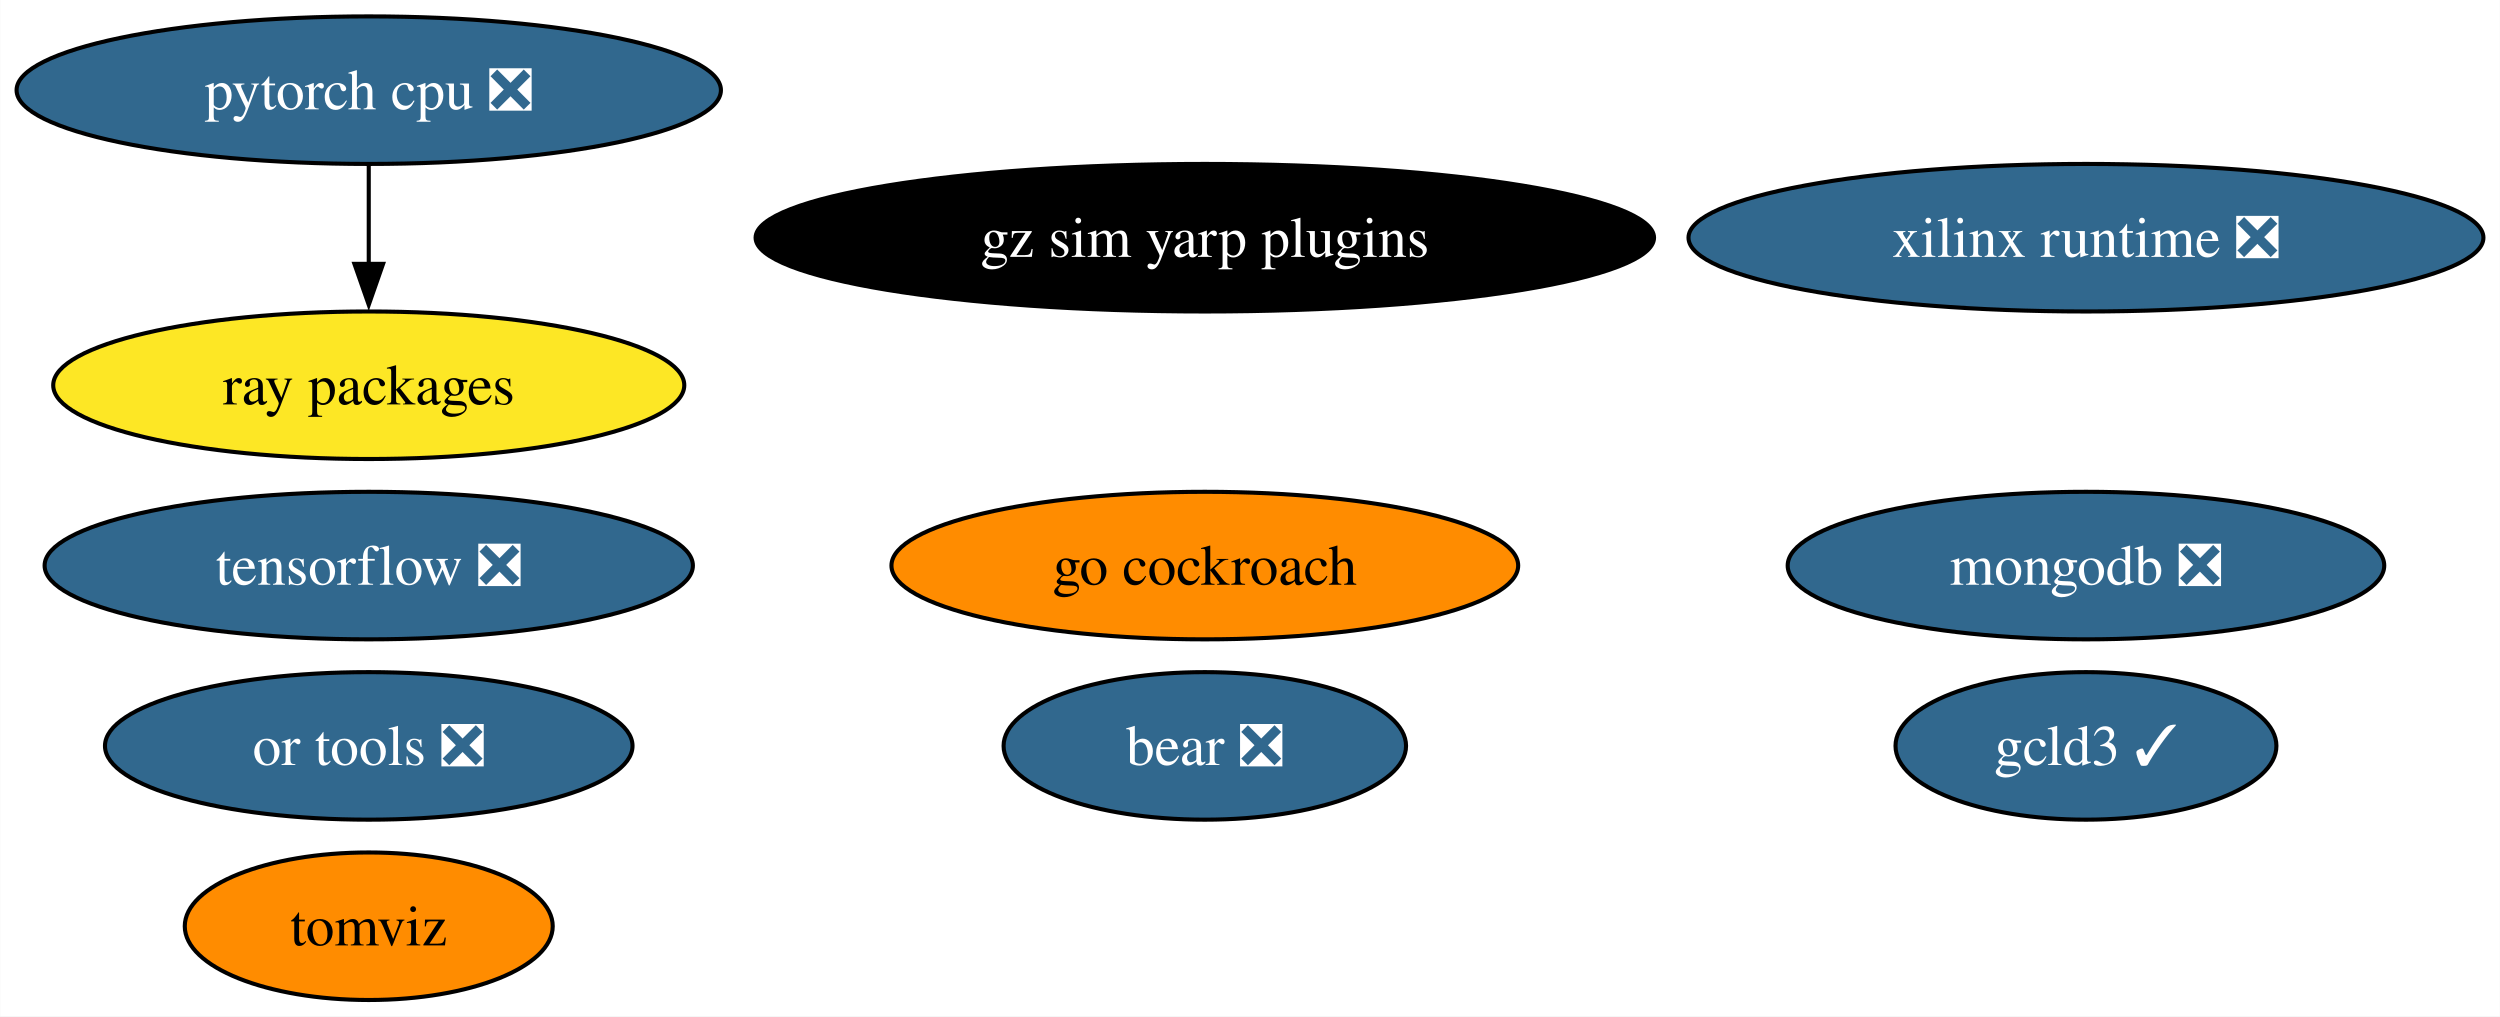
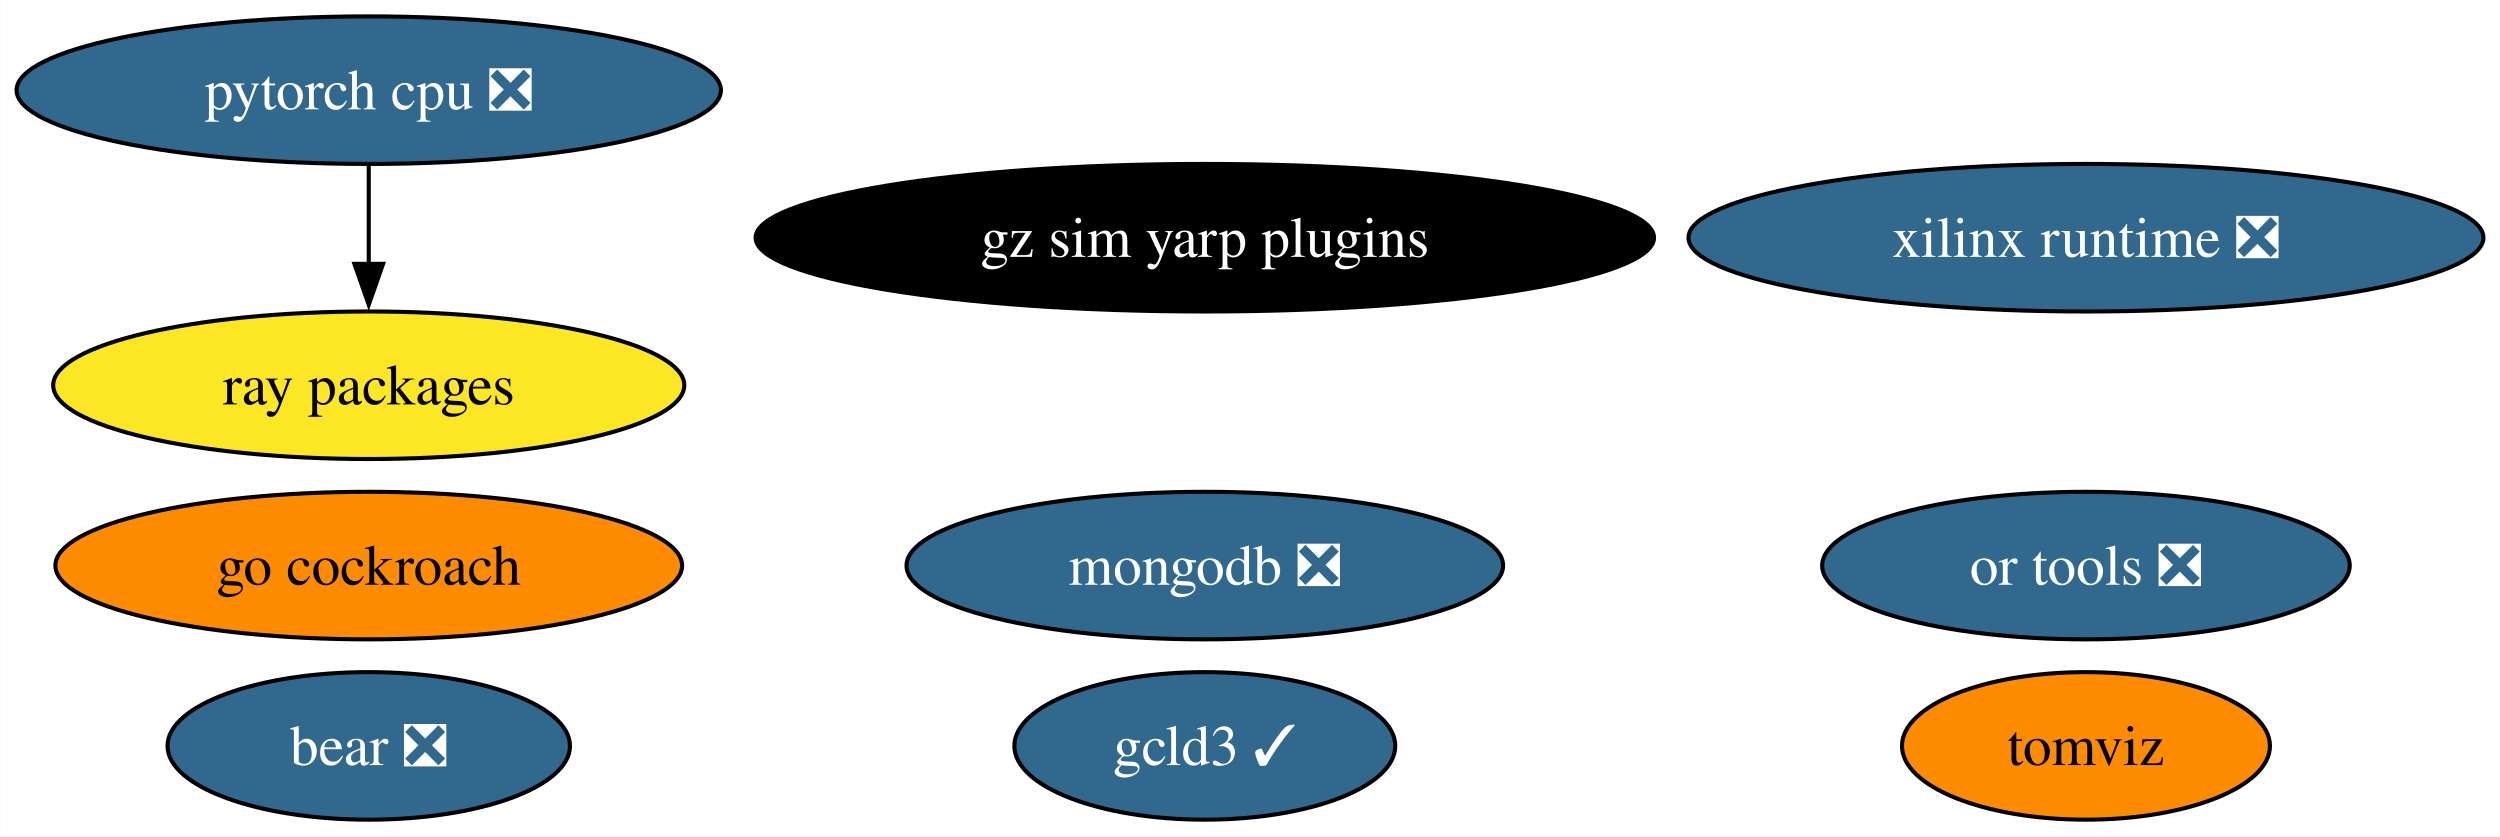
- <svg xmlns="http://www.w3.org/2000/svg" xmlns:xlink="http://www.w3.org/1999/xlink" width="610pt" height="248pt" viewBox="0.00 0.00 609.91 248.00">
-   <g id="graph0" class="graph" transform="scale(1 1) rotate(0) translate(4 244)">
-     <polygon fill="white" stroke="none" points="-4,4 -4,-244 605.91,-244 605.91,4 -4,4" />
+ <svg xmlns="http://www.w3.org/2000/svg" xmlns:xlink="http://www.w3.org/1999/xlink" width="610pt" height="204pt" viewBox="0.00 0.00 609.91 204.00">
+   <g id="graph0" class="graph" transform="scale(1 1) rotate(0) translate(4 200)">
+     <polygon fill="white" stroke="none" points="-4,4 -4,-200 605.91,-200 605.91,4 -4,4" />
    <g id="node1" class="node">
      <g id="a_node1">
-         <a xlink:href="https://github.com/conda-forge/tensorflow-feedstock/pull/376" xlink:title="tensorflow ❎">
-           <ellipse fill="#31688e" stroke="black" cx="85.93" cy="-106" rx="79.09" ry="18" />
-           <text text-anchor="middle" x="85.93" y="-101.33" font-family="Times,serif" font-size="14.00" fill="white">tensorflow ❎</text>
+         <a xlink:href="https://github.com/conda-forge/pytorch-cpu-feedstock/pull/228" xlink:title="pytorch cpu ❎">
+           <ellipse fill="#31688e" stroke="black" cx="85.93" cy="-178" rx="85.93" ry="18" />
+           <text text-anchor="middle" x="85.93" y="-173.32" font-family="Times,serif" font-size="14.00" fill="white">pytorch cpu ❎</text>
        </a>
      </g>
    </g>
+     <g id="node4" class="node">
+       <g id="a_node4">
+         <a xlink:href="https://github.com/conda-forge/ray-packages-feedstock" xlink:title="ray packages">
+           <ellipse fill="#fde725" stroke="black" cx="85.93" cy="-106" rx="76.99" ry="18" />
+           <text text-anchor="middle" x="85.93" y="-101.33" font-family="Times,serif" font-size="14.00">ray packages</text>
+         </a>
+       </g>
+     </g>
+     <g id="edge1" class="edge">
+       <path fill="none" stroke="black" d="M85.93,-159.7C85.93,-152.41 85.93,-143.73 85.93,-135.54" />
+       <polygon fill="black" stroke="black" points="89.43,-135.62 85.93,-125.62 82.43,-135.62 89.43,-135.62" />
+     </g>
    <g id="node2" class="node">
      <g id="a_node2">
-         <a xlink:href="https://github.com/conda-forge/pytorch-cpu-feedstock/pull/228" xlink:title="pytorch cpu ❎">
-           <ellipse fill="#31688e" stroke="black" cx="85.93" cy="-222" rx="85.93" ry="18" />
-           <text text-anchor="middle" x="85.93" y="-217.32" font-family="Times,serif" font-size="14.00" fill="white">pytorch cpu ❎</text>
+         <a xlink:href="https://github.com/conda-forge/mongodb-feedstock/pull/91" xlink:title="mongodb ❎">
+           <ellipse fill="#31688e" stroke="black" cx="289.93" cy="-62" rx="72.78" ry="18" />
+           <text text-anchor="middle" x="289.93" y="-57.33" font-family="Times,serif" font-size="14.00" fill="white">mongodb ❎</text>
+         </a>
+       </g>
+     </g>
+     <g id="node3" class="node">
+       <g id="a_node3">
+         <a xlink:href="https://github.com/conda-forge/go-cockroach-feedstock" xlink:title="go cockroach">
+           <ellipse fill="#ff8c00" stroke="black" cx="85.93" cy="-62" rx="76.46" ry="18" />
+           <text text-anchor="middle" x="85.93" y="-57.33" font-family="Times,serif" font-size="14.00">go cockroach</text>
        </a>
      </g>
    </g>
    <g id="node5" class="node">
      <g id="a_node5">
-         <a xlink:href="https://github.com/conda-forge/ray-packages-feedstock" xlink:title="ray packages">
-           <ellipse fill="#fde725" stroke="black" cx="85.93" cy="-150" rx="76.99" ry="18" />
-           <text text-anchor="middle" x="85.93" y="-145.32" font-family="Times,serif" font-size="14.00">ray packages</text>
-         </a>
-       </g>
-     </g>
-     <g id="edge1" class="edge">
-       <path fill="none" stroke="black" d="M85.93,-203.7C85.93,-196.41 85.93,-187.73 85.93,-179.54" />
-       <polygon fill="black" stroke="black" points="89.43,-179.62 85.93,-169.62 82.43,-179.62 89.43,-179.62" />
-     </g>
-     <g id="node3" class="node">
-       <g id="a_node3">
-         <a xlink:href="https://github.com/conda-forge/mongodb-feedstock/pull/91" xlink:title="mongodb ❎">
-           <ellipse fill="#31688e" stroke="black" cx="504.93" cy="-106" rx="72.78" ry="18" />
-           <text text-anchor="middle" x="504.93" y="-101.33" font-family="Times,serif" font-size="14.00" fill="white">mongodb ❎</text>
-         </a>
-       </g>
-     </g>
-     <g id="node4" class="node">
-       <g id="a_node4">
-         <a xlink:href="https://github.com/conda-forge/go-cockroach-feedstock" xlink:title="go cockroach">
-           <ellipse fill="#ff8c00" stroke="black" cx="289.93" cy="-106" rx="76.46" ry="18" />
-           <text text-anchor="middle" x="289.93" y="-101.33" font-family="Times,serif" font-size="14.00">go cockroach</text>
+         <a xlink:href="https://github.com/conda-forge/tomviz-feedstock" xlink:title="tomviz">
+           <ellipse fill="#ff8c00" stroke="black" cx="504.93" cy="-18" rx="44.89" ry="18" />
+           <text text-anchor="middle" x="504.93" y="-13.32" font-family="Times,serif" font-size="14.00">tomviz</text>
        </a>
      </g>
    </g>
    <g id="node6" class="node">
      <g id="a_node6">
-         <a xlink:href="https://github.com/conda-forge/tomviz-feedstock" xlink:title="tomviz">
-           <ellipse fill="#ff8c00" stroke="black" cx="85.93" cy="-18" rx="44.89" ry="18" />
-           <text text-anchor="middle" x="85.93" y="-13.32" font-family="Times,serif" font-size="14.00">tomviz</text>
+         <a xlink:href="https://github.com/conda-forge/or-tools-feedstock/pull/56" xlink:title="or tools ❎">
+           <ellipse fill="#31688e" stroke="black" cx="504.93" cy="-62" rx="64.36" ry="18" />
+           <text text-anchor="middle" x="504.93" y="-57.33" font-family="Times,serif" font-size="14.00" fill="white">or tools ❎</text>
        </a>
      </g>
    </g>
    <g id="node7" class="node">
      <g id="a_node7">
-         <a xlink:href="https://github.com/conda-forge/or-tools-feedstock/pull/56" xlink:title="or tools ❎">
-           <ellipse fill="#31688e" stroke="black" cx="85.93" cy="-62" rx="64.36" ry="18" />
-           <text text-anchor="middle" x="85.93" y="-57.33" font-family="Times,serif" font-size="14.00" fill="white">or tools ❎</text>
+         <a xlink:href="https://github.com/conda-forge/bear-feedstock/pull/45" xlink:title="bear ❎">
+           <ellipse fill="#31688e" stroke="black" cx="85.93" cy="-18" rx="49.1" ry="18" />
+           <text text-anchor="middle" x="85.93" y="-13.32" font-family="Times,serif" font-size="14.00" fill="white">bear ❎</text>
        </a>
      </g>
    </g>
    <g id="node8" class="node">
      <g id="a_node8">
-         <a xlink:href="https://github.com/conda-forge/bear-feedstock/pull/45" xlink:title="bear ❎">
-           <ellipse fill="#31688e" stroke="black" cx="289.93" cy="-62" rx="49.1" ry="18" />
-           <text text-anchor="middle" x="289.93" y="-57.33" font-family="Times,serif" font-size="14.00" fill="white">bear ❎</text>
+         <a xlink:href="https://github.com/conda-forge/xilinx-runtime-feedstock/pull/32" xlink:title="xilinx runtime ❎">
+           <ellipse fill="#31688e" stroke="black" cx="504.93" cy="-142" rx="96.98" ry="18" />
+           <text text-anchor="middle" x="504.93" y="-137.32" font-family="Times,serif" font-size="14.00" fill="white">xilinx runtime ❎</text>
        </a>
      </g>
    </g>
    <g id="node9" class="node">
      <g id="a_node9">
-         <a xlink:href="https://github.com/conda-forge/xilinx-runtime-feedstock/pull/32" xlink:title="xilinx runtime ❎">
-           <ellipse fill="#31688e" stroke="black" cx="504.93" cy="-186" rx="96.98" ry="18" />
-           <text text-anchor="middle" x="504.93" y="-181.32" font-family="Times,serif" font-size="14.00" fill="white">xilinx runtime ❎</text>
+         <a xlink:href="https://github.com/conda-forge/gcld3-feedstock/pull/7" xlink:title="gcld3 ✓">
+           <ellipse fill="#31688e" stroke="black" cx="289.93" cy="-18" rx="46.47" ry="18" />
+           <text text-anchor="middle" x="289.93" y="-13.32" font-family="Times,serif" font-size="14.00" fill="white">gcld3 ✓</text>
        </a>
      </g>
    </g>
    <g id="node10" class="node">
      <g id="a_node10">
-         <a xlink:href="https://github.com/conda-forge/gcld3-feedstock/pull/7" xlink:title="gcld3 ✓">
-           <ellipse fill="#31688e" stroke="black" cx="504.93" cy="-62" rx="46.47" ry="18" />
-           <text text-anchor="middle" x="504.93" y="-57.33" font-family="Times,serif" font-size="14.00" fill="white">gcld3 ✓</text>
-         </a>
-       </g>
-     </g>
-     <g id="node11" class="node">
-       <g id="a_node11">
        <a xlink:href="https://github.com/conda-forge/gz-sim-yarp-plugins-feedstock" xlink:title="gz sim yarp plugins">
-           <ellipse fill="#000000" stroke="black" cx="289.93" cy="-186" rx="109.61" ry="18" />
-           <text text-anchor="middle" x="289.93" y="-181.32" font-family="Times,serif" font-size="14.00" fill="white">gz sim yarp plugins</text>
+           <ellipse fill="#000000" stroke="black" cx="289.93" cy="-142" rx="109.61" ry="18" />
+           <text text-anchor="middle" x="289.93" y="-137.32" font-family="Times,serif" font-size="14.00" fill="white">gz sim yarp plugins</text>
        </a>
      </g>
    </g>
  </g>
</svg>
